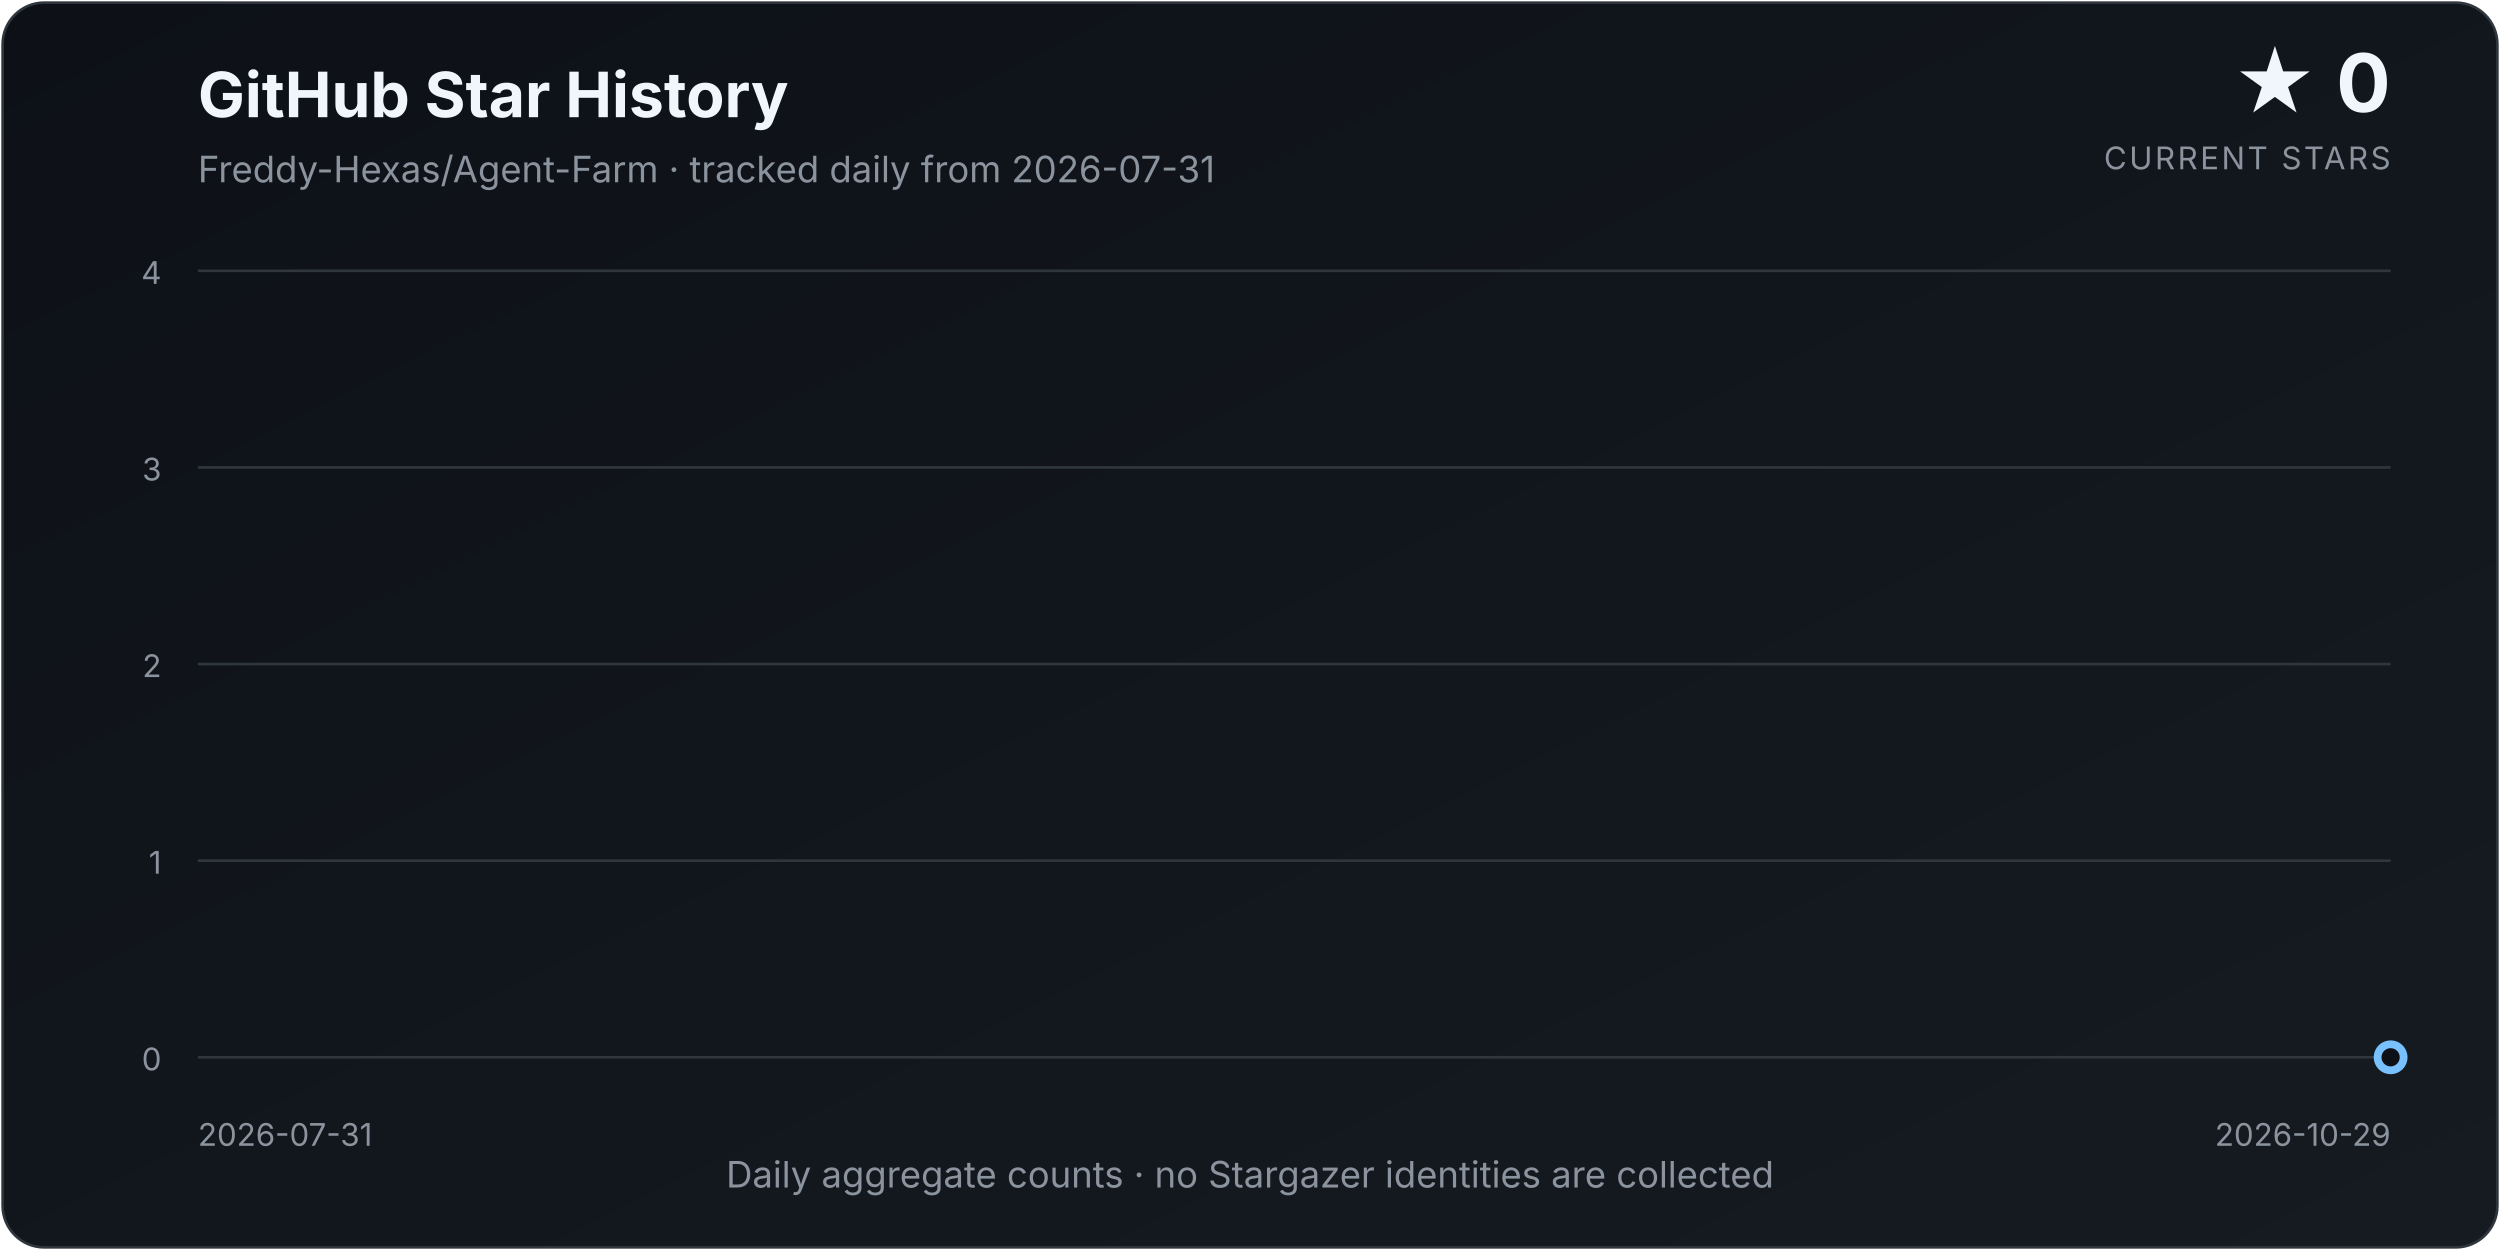
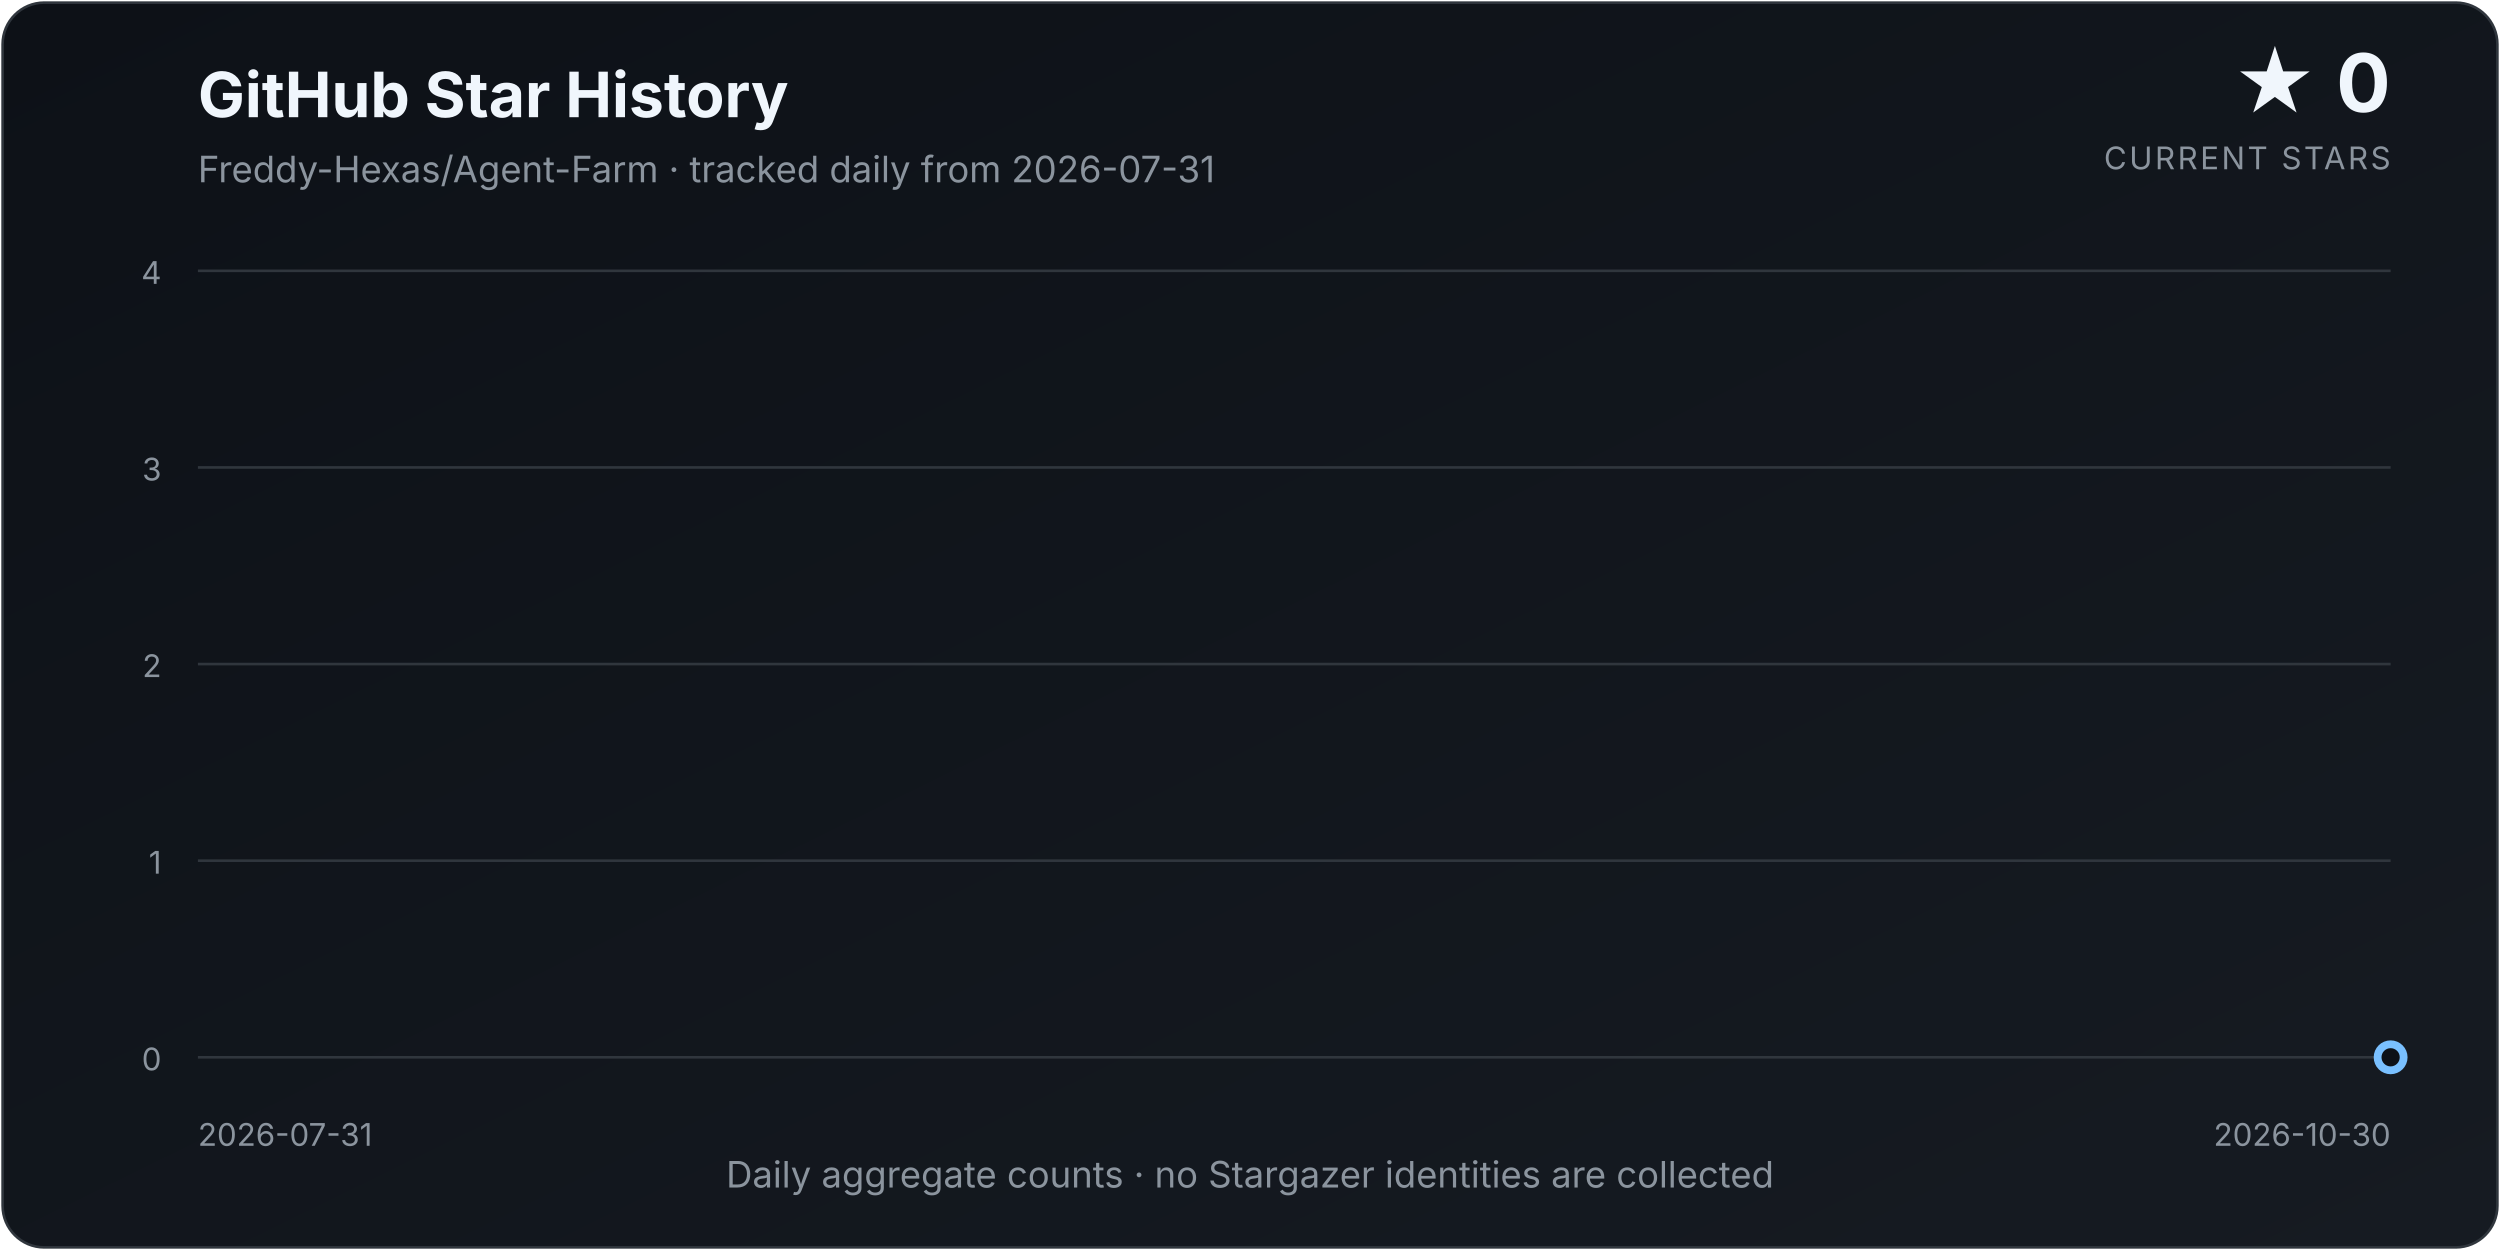
<svg xmlns="http://www.w3.org/2000/svg" width="960" height="480" viewBox="0 0 960 480" role="img" aria-labelledby="title description">
  <defs>
    <linearGradient id="background" x1="0" y1="0" x2="1" y2="1">
      <stop offset="0%" stop-color="#0d1117" />
      <stop offset="100%" stop-color="#161b22" />
    </linearGradient>
    <linearGradient id="area" x1="0" y1="0" x2="0" y2="1">
      <stop offset="0%" stop-color="#58a6ff" stop-opacity="0.34" />
      <stop offset="100%" stop-color="#58a6ff" stop-opacity="0.02" />
    </linearGradient>
    <filter id="glow" x="-30%" y="-30%" width="160%" height="160%">
      <feGaussianBlur stdDeviation="4" result="blur" />
      <feMerge>
        <feMergeNode in="blur" />
        <feMergeNode in="SourceGraphic" />
      </feMerge>
    </filter>
  </defs>
  <style>
    text { font-family: Inter, ui-sans-serif, system-ui, -apple-system, "Segoe UI", sans-serif; }
    .title { fill: #f0f6fc; font-size: 24px; font-weight: 700; }
    .subtitle { fill: #8b949e; font-size: 14px; }
    .count { fill: #f0f6fc; font-size: 31px; font-weight: 750; }
    .count-label { fill: #8b949e; font-size: 12px; letter-spacing: 0.08em; }
    .axis { fill: #8b949e; font-size: 12px; }
    .grid { stroke: #30363d; stroke-width: 1; }
  </style>
  <rect x="1" y="1" width="958" height="478" rx="16" fill="url(#background)" stroke="#30363d" />
  <text x="76" y="45" class="title">GitHub Star History</text>
  <text x="76" y="70" class="subtitle">Freddy-Hexas/Agent-Farm · tracked daily from 2026-07-31</text>
  <text x="918" y="43" class="count" text-anchor="end">★ 0</text>
  <text x="918" y="65" class="count-label" text-anchor="end">CURRENT STARS</text>
  <line x1="76" y1="406.00" x2="918" y2="406.00" class="grid" />
  <text x="62" y="411.00" class="axis" text-anchor="end">0</text>
  <line x1="76" y1="330.50" x2="918" y2="330.50" class="grid" />
  <text x="62" y="335.50" class="axis" text-anchor="end">1</text>
  <line x1="76" y1="255.00" x2="918" y2="255.00" class="grid" />
  <text x="62" y="260.00" class="axis" text-anchor="end">2</text>
  <line x1="76" y1="179.50" x2="918" y2="179.50" class="grid" />
  <text x="62" y="184.50" class="axis" text-anchor="end">3</text>
  <line x1="76" y1="104.00" x2="918" y2="104.00" class="grid" />
  <text x="62" y="109.00" class="axis" text-anchor="end">4</text>
-   <path d="M 76.00 406.00 L 76.00 406.00 L 85.36 406.00 L 94.71 406.00 L 104.07 406.00 L 113.42 406.00 L 122.78 406.00 L 132.13 406.00 L 141.49 406.00 L 150.84 406.00 L 160.20 406.00 L 169.56 406.00 L 178.91 406.00 L 188.27 406.00 L 197.62 406.00 L 206.98 406.00 L 216.33 406.00 L 225.69 406.00 L 235.04 406.00 L 244.40 406.00 L 253.76 406.00 L 263.11 406.00 L 272.47 406.00 L 281.82 406.00 L 291.18 406.00 L 300.53 406.00 L 309.89 406.00 L 319.24 406.00 L 328.60 406.00 L 337.96 406.00 L 347.31 406.00 L 356.67 406.00 L 366.02 406.00 L 375.38 406.00 L 384.73 406.00 L 394.09 406.00 L 403.44 406.00 L 412.80 406.00 L 422.16 406.00 L 431.51 406.00 L 440.87 406.00 L 450.22 406.00 L 459.58 406.00 L 468.93 406.00 L 478.29 406.00 L 487.64 406.00 L 497.00 406.00 L 506.36 406.00 L 515.71 406.00 L 525.07 406.00 L 534.42 406.00 L 543.78 406.00 L 553.13 406.00 L 562.49 406.00 L 571.84 406.00 L 581.20 406.00 L 590.56 406.00 L 599.91 406.00 L 609.27 406.00 L 618.62 406.00 L 627.98 406.00 L 637.33 406.00 L 646.69 406.00 L 656.04 406.00 L 665.40 406.00 L 674.76 406.00 L 684.11 406.00 L 693.47 406.00 L 702.82 406.00 L 712.18 406.00 L 721.53 406.00 L 730.89 406.00 L 740.24 406.00 L 749.60 406.00 L 758.96 406.00 L 768.31 406.00 L 777.67 406.00 L 787.02 406.00 L 796.38 406.00 L 805.73 406.00 L 815.09 406.00 L 824.44 406.00 L 833.80 406.00 L 843.16 406.00 L 852.51 406.00 L 861.87 406.00 L 871.22 406.00 L 880.58 406.00 L 889.93 406.00 L 899.29 406.00 L 908.64 406.00 L 918.00 406.00 L 918.00 406.00 Z" fill="url(#area)" />
-   <path d="M 76.00 406.00 L 85.36 406.00 L 94.71 406.00 L 104.07 406.00 L 113.42 406.00 L 122.78 406.00 L 132.13 406.00 L 141.49 406.00 L 150.84 406.00 L 160.20 406.00 L 169.56 406.00 L 178.91 406.00 L 188.27 406.00 L 197.62 406.00 L 206.98 406.00 L 216.33 406.00 L 225.69 406.00 L 235.04 406.00 L 244.40 406.00 L 253.76 406.00 L 263.11 406.00 L 272.47 406.00 L 281.82 406.00 L 291.18 406.00 L 300.53 406.00 L 309.89 406.00 L 319.24 406.00 L 328.60 406.00 L 337.96 406.00 L 347.31 406.00 L 356.67 406.00 L 366.02 406.00 L 375.38 406.00 L 384.73 406.00 L 394.09 406.00 L 403.44 406.00 L 412.80 406.00 L 422.16 406.00 L 431.51 406.00 L 440.87 406.00 L 450.22 406.00 L 459.58 406.00 L 468.93 406.00 L 478.29 406.00 L 487.64 406.00 L 497.00 406.00 L 506.36 406.00 L 515.71 406.00 L 525.07 406.00 L 534.42 406.00 L 543.78 406.00 L 553.13 406.00 L 562.49 406.00 L 571.84 406.00 L 581.20 406.00 L 590.56 406.00 L 599.91 406.00 L 609.27 406.00 L 618.62 406.00 L 627.98 406.00 L 637.33 406.00 L 646.69 406.00 L 656.04 406.00 L 665.40 406.00 L 674.76 406.00 L 684.11 406.00 L 693.47 406.00 L 702.82 406.00 L 712.18 406.00 L 721.53 406.00 L 730.89 406.00 L 740.24 406.00 L 749.60 406.00 L 758.96 406.00 L 768.31 406.00 L 777.67 406.00 L 787.02 406.00 L 796.38 406.00 L 805.73 406.00 L 815.09 406.00 L 824.44 406.00 L 833.80 406.00 L 843.16 406.00 L 852.51 406.00 L 861.87 406.00 L 871.22 406.00 L 880.58 406.00 L 889.93 406.00 L 899.29 406.00 L 908.64 406.00 L 918.00 406.00" fill="none" stroke="#58a6ff" stroke-width="3.5" stroke-linecap="round" stroke-linejoin="round" filter="url(#glow)" />
+   <path d="M 76.00 406.00 L 76.00 406.00 L 85.25 406.00 L 94.51 406.00 L 103.76 406.00 L 113.01 406.00 L 122.26 406.00 L 131.52 406.00 L 140.77 406.00 L 150.02 406.00 L 159.27 406.00 L 168.53 406.00 L 177.78 406.00 L 187.03 406.00 L 196.29 406.00 L 205.54 406.00 L 214.79 406.00 L 224.04 406.00 L 233.30 406.00 L 242.55 406.00 L 251.80 406.00 L 261.05 406.00 L 270.31 406.00 L 279.56 406.00 L 288.81 406.00 L 298.07 406.00 L 307.32 406.00 L 316.57 406.00 L 325.82 406.00 L 335.08 406.00 L 344.33 406.00 L 353.58 406.00 L 362.84 406.00 L 372.09 406.00 L 381.34 406.00 L 390.59 406.00 L 399.85 406.00 L 409.10 406.00 L 418.35 406.00 L 427.60 406.00 L 436.86 406.00 L 446.11 406.00 L 455.36 406.00 L 464.62 406.00 L 473.87 406.00 L 483.12 406.00 L 492.37 406.00 L 501.63 406.00 L 510.88 406.00 L 520.13 406.00 L 529.38 406.00 L 538.64 406.00 L 547.89 406.00 L 557.14 406.00 L 566.40 406.00 L 575.65 406.00 L 584.90 406.00 L 594.15 406.00 L 603.41 406.00 L 612.66 406.00 L 621.91 406.00 L 631.16 406.00 L 640.42 406.00 L 649.67 406.00 L 658.92 406.00 L 668.18 406.00 L 677.43 406.00 L 686.68 406.00 L 695.93 406.00 L 705.19 406.00 L 714.44 406.00 L 723.69 406.00 L 732.95 406.00 L 742.20 406.00 L 751.45 406.00 L 760.70 406.00 L 769.96 406.00 L 779.21 406.00 L 788.46 406.00 L 797.71 406.00 L 806.97 406.00 L 816.22 406.00 L 825.47 406.00 L 834.73 406.00 L 843.98 406.00 L 853.23 406.00 L 862.48 406.00 L 871.74 406.00 L 880.99 406.00 L 890.24 406.00 L 899.49 406.00 L 908.75 406.00 L 918.00 406.00 L 918.00 406.00 Z" fill="url(#area)" />
+   <path d="M 76.00 406.00 L 85.25 406.00 L 94.51 406.00 L 103.76 406.00 L 113.01 406.00 L 122.26 406.00 L 131.52 406.00 L 140.77 406.00 L 150.02 406.00 L 159.27 406.00 L 168.53 406.00 L 177.78 406.00 L 187.03 406.00 L 196.29 406.00 L 205.54 406.00 L 214.79 406.00 L 224.04 406.00 L 233.30 406.00 L 242.55 406.00 L 251.80 406.00 L 261.05 406.00 L 270.31 406.00 L 279.56 406.00 L 288.81 406.00 L 298.07 406.00 L 307.32 406.00 L 316.57 406.00 L 325.82 406.00 L 335.08 406.00 L 344.33 406.00 L 353.58 406.00 L 362.84 406.00 L 372.09 406.00 L 381.34 406.00 L 390.59 406.00 L 399.85 406.00 L 409.10 406.00 L 418.35 406.00 L 427.60 406.00 L 436.86 406.00 L 446.11 406.00 L 455.36 406.00 L 464.62 406.00 L 473.87 406.00 L 483.12 406.00 L 492.37 406.00 L 501.63 406.00 L 510.88 406.00 L 520.13 406.00 L 529.38 406.00 L 538.64 406.00 L 547.89 406.00 L 557.14 406.00 L 566.40 406.00 L 575.65 406.00 L 584.90 406.00 L 594.15 406.00 L 603.41 406.00 L 612.66 406.00 L 621.91 406.00 L 631.16 406.00 L 640.42 406.00 L 649.67 406.00 L 658.92 406.00 L 668.18 406.00 L 677.43 406.00 L 686.68 406.00 L 695.93 406.00 L 705.19 406.00 L 714.44 406.00 L 723.69 406.00 L 732.95 406.00 L 742.20 406.00 L 751.45 406.00 L 760.70 406.00 L 769.96 406.00 L 779.21 406.00 L 788.46 406.00 L 797.71 406.00 L 806.97 406.00 L 816.22 406.00 L 825.47 406.00 L 834.73 406.00 L 843.98 406.00 L 853.23 406.00 L 862.48 406.00 L 871.74 406.00 L 880.99 406.00 L 890.24 406.00 L 899.49 406.00 L 908.75 406.00 L 918.00 406.00" fill="none" stroke="#58a6ff" stroke-width="3.5" stroke-linecap="round" stroke-linejoin="round" filter="url(#glow)" />
  <circle cx="918.00" cy="406.00" r="5" fill="#0d1117" stroke="#79c0ff" stroke-width="3" />
  <text x="76" y="440" class="axis" text-anchor="start">2026-07-31</text>
-   <text x="918" y="440" class="axis" text-anchor="end">2026-10-29</text>
+   <text x="918" y="440" class="axis" text-anchor="end">2026-10-30</text>
  <text x="480.0" y="456" class="subtitle" text-anchor="middle">Daily aggregate counts · no Stargazer identities are collected</text>
</svg>
